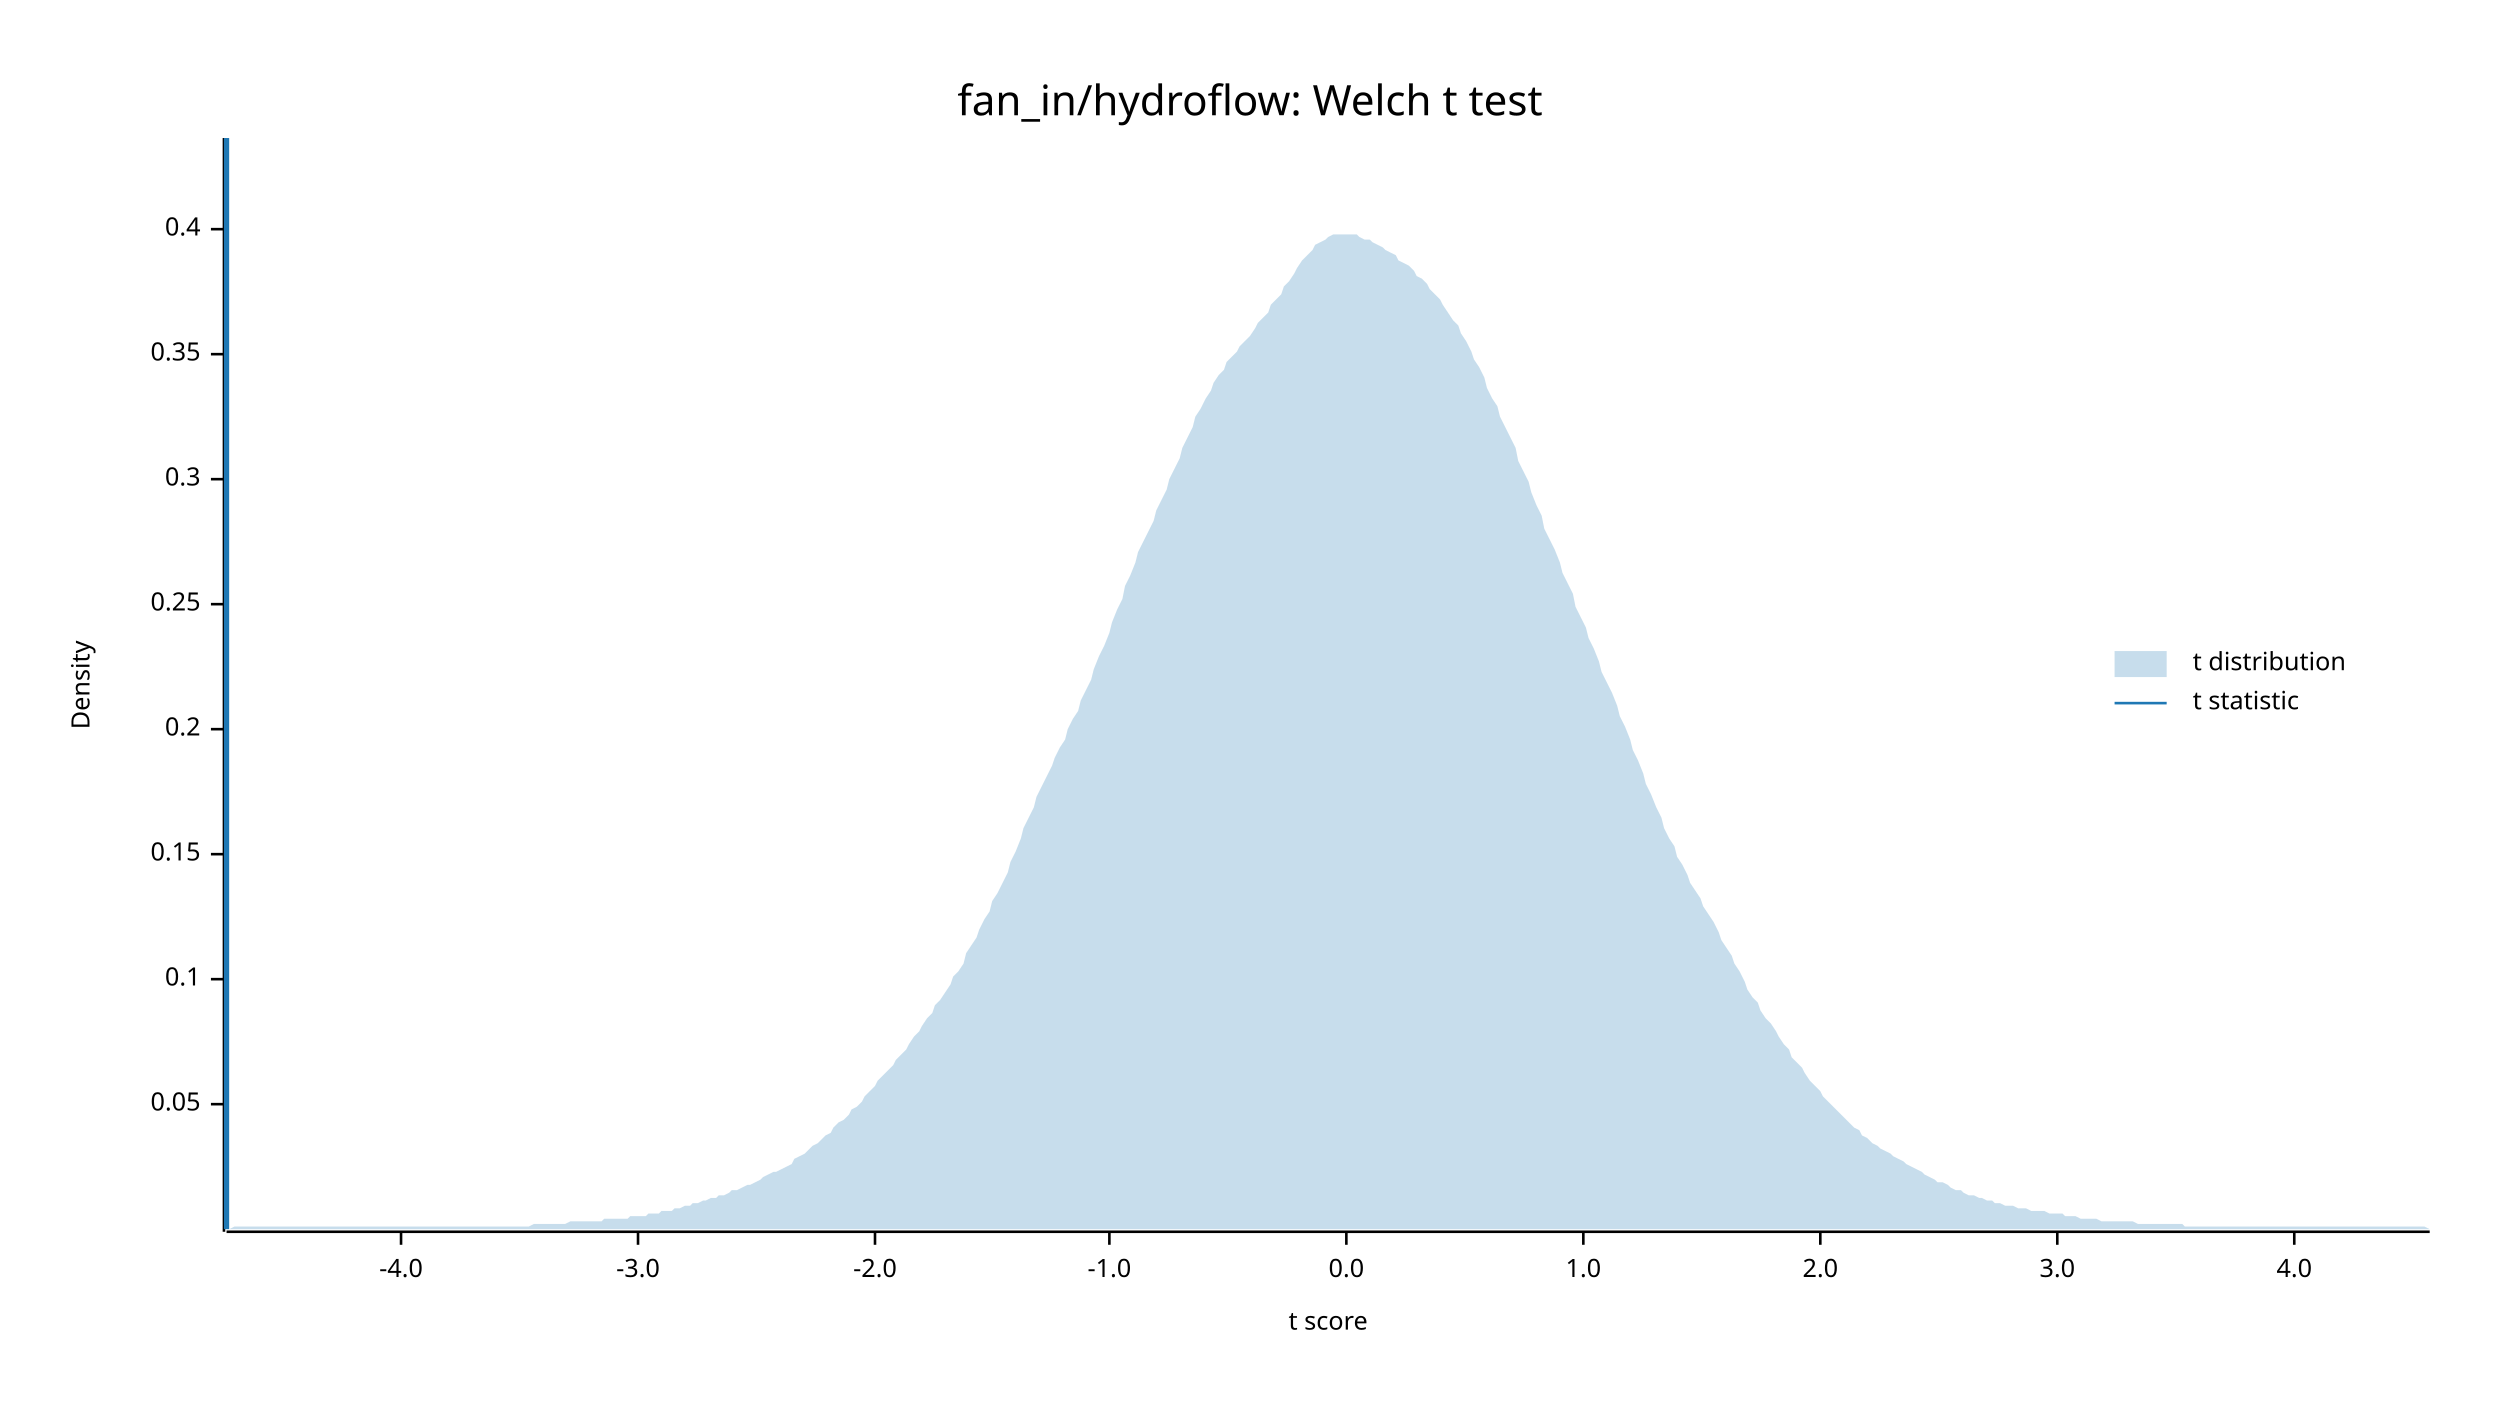
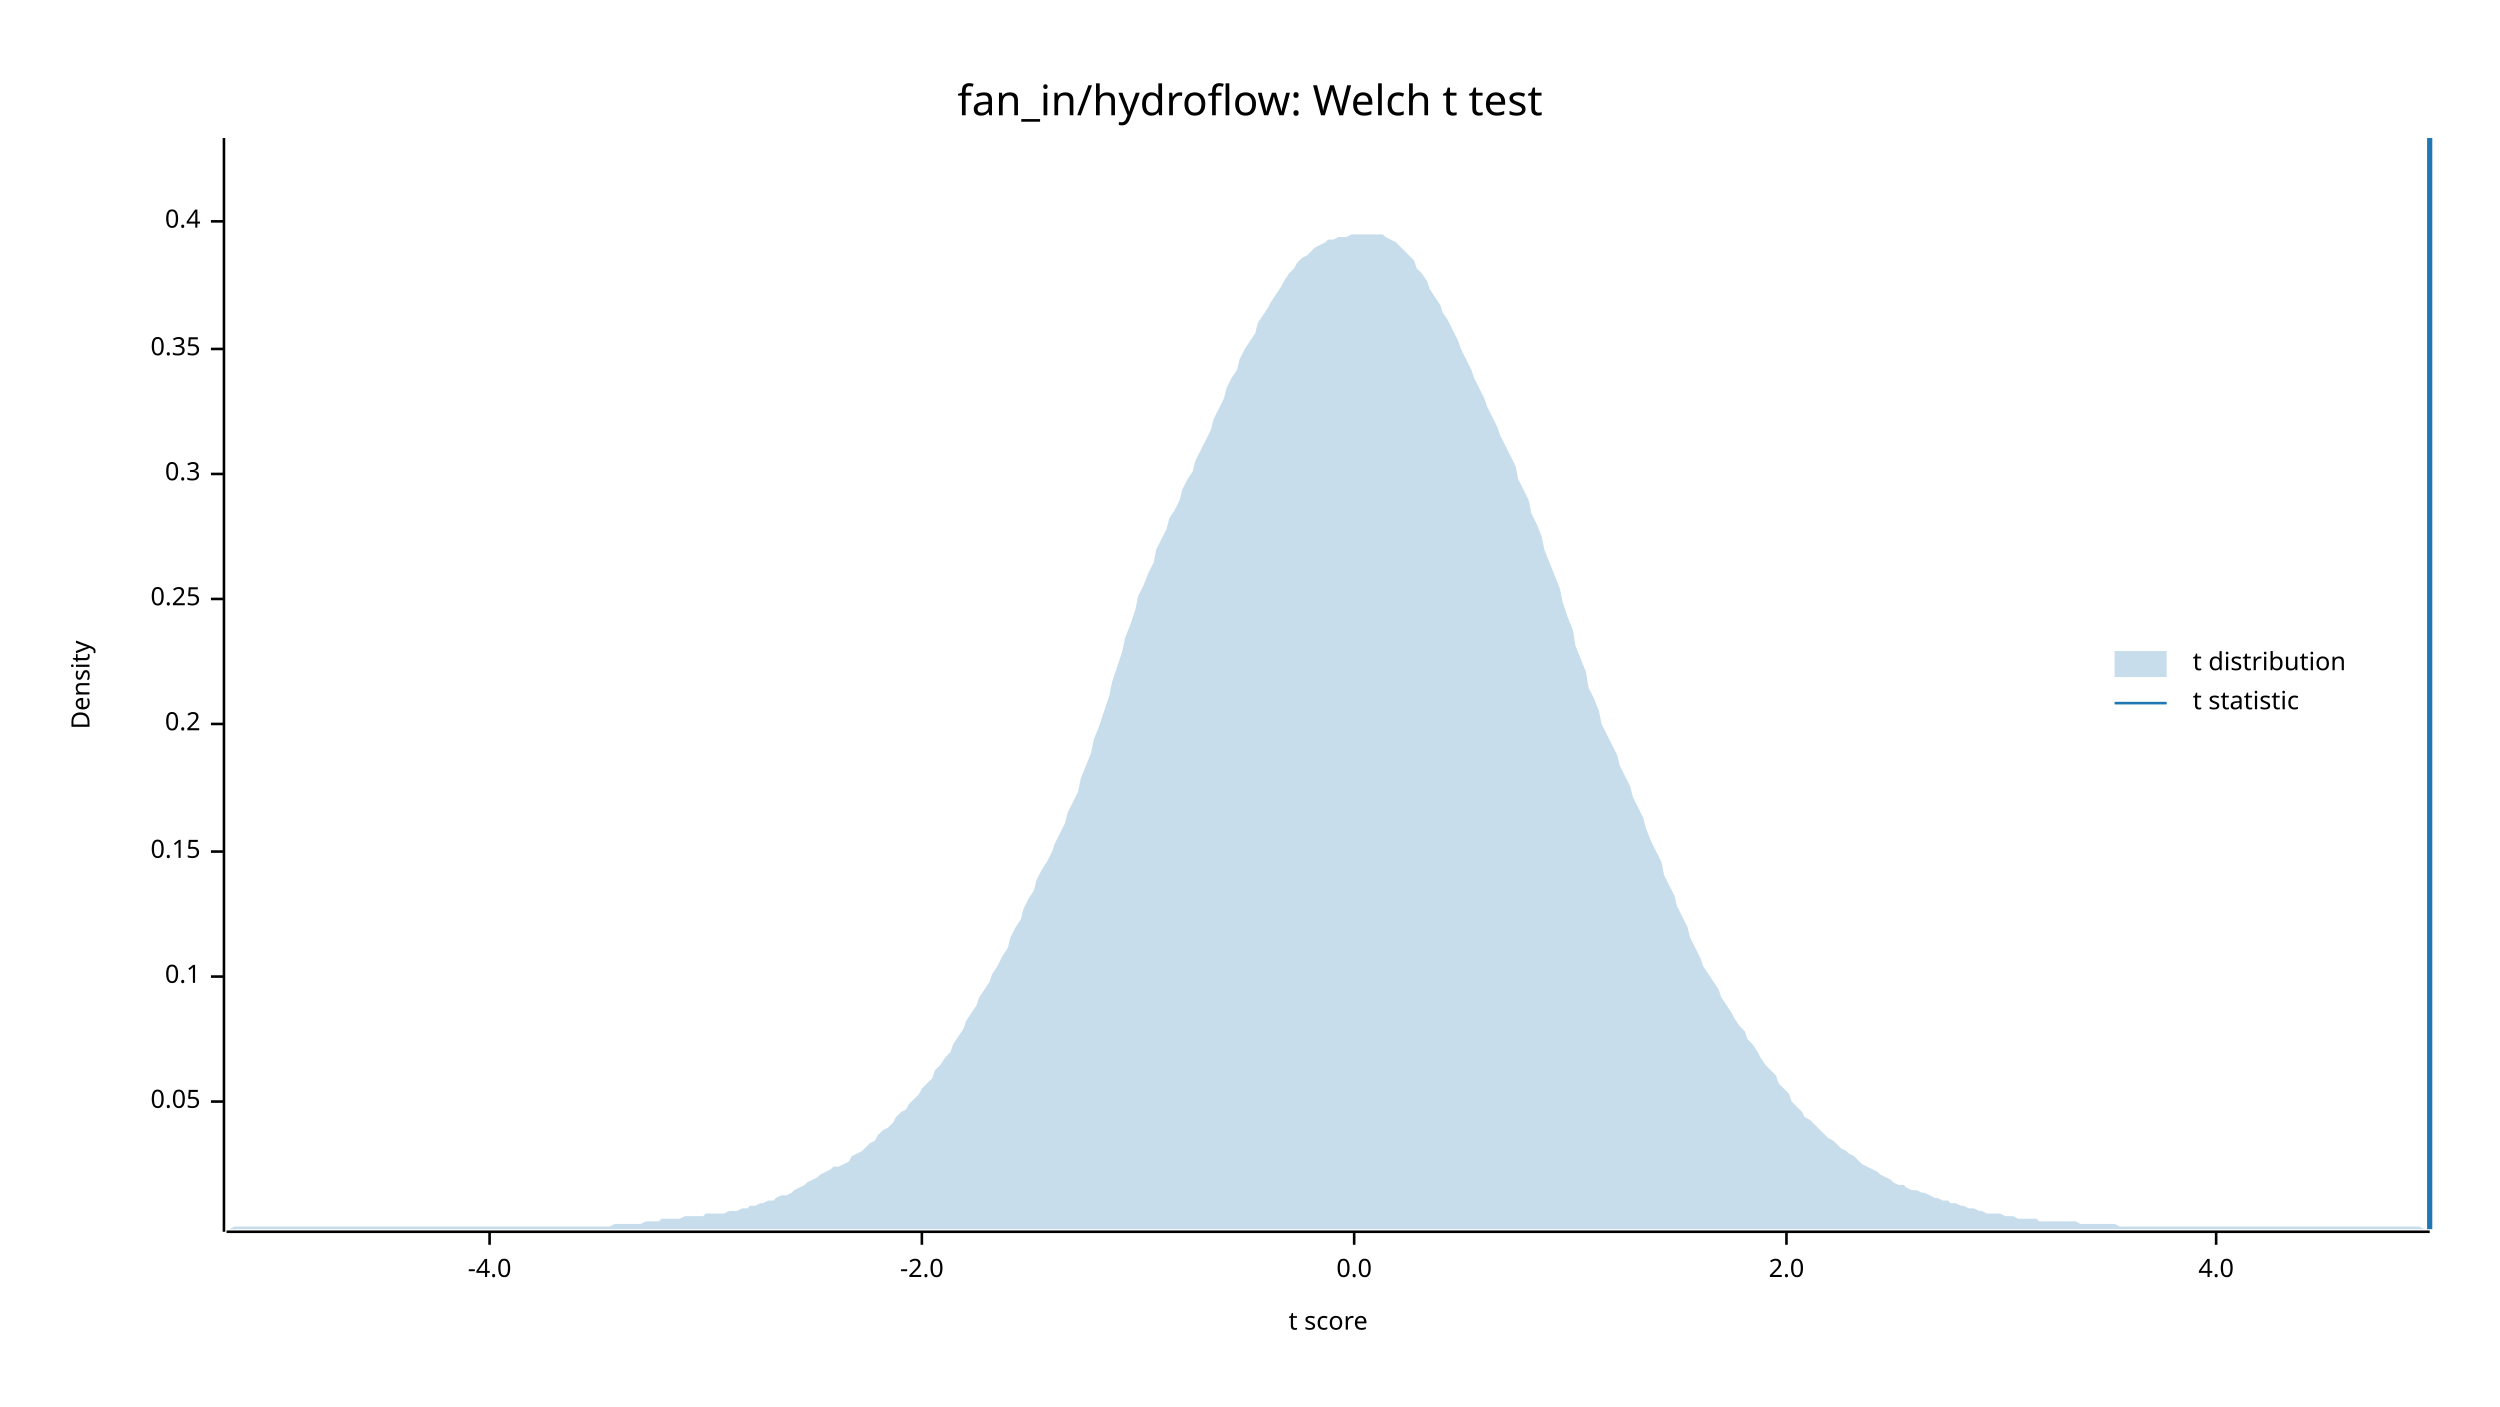
<svg xmlns="http://www.w3.org/2000/svg" width="960" height="540" viewBox="0 0 960 540">
  <text x="480" y="32" dy="0.76em" text-anchor="middle" font-family="sans-serif" font-size="16.129" opacity="1" fill="#000000">
fan_in/hydroflow: Welch t test
</text>
  <text x="27" y="263" dy="0.76em" text-anchor="middle" font-family="sans-serif" font-size="9.677" opacity="1" fill="#000000" transform="rotate(270, 27, 263)">
Density
</text>
  <text x="510" y="513" dy="-0.5ex" text-anchor="middle" font-family="sans-serif" font-size="9.677" opacity="1" fill="#000000">
t score
</text>
  <polyline fill="none" opacity="1" stroke="#000000" stroke-width="1" points="86,53 86,473 " />
-   <text x="77" y="424" dy="0.5ex" text-anchor="end" font-family="sans-serif" font-size="9.677" opacity="1" fill="#000000">
+   <text x="77" y="423" dy="0.5ex" text-anchor="end" font-family="sans-serif" font-size="9.677" opacity="1" fill="#000000">
0.05
</text>
-   <polyline fill="none" opacity="1" stroke="#000000" stroke-width="1" points="81,424 86,424 " />
-   <text x="77" y="376" dy="0.5ex" text-anchor="end" font-family="sans-serif" font-size="9.677" opacity="1" fill="#000000">
+   <polyline fill="none" opacity="1" stroke="#000000" stroke-width="1" points="81,423 86,423 " />
+   <text x="77" y="375" dy="0.5ex" text-anchor="end" font-family="sans-serif" font-size="9.677" opacity="1" fill="#000000">
0.1
</text>
-   <polyline fill="none" opacity="1" stroke="#000000" stroke-width="1" points="81,376 86,376 " />
-   <text x="77" y="328" dy="0.5ex" text-anchor="end" font-family="sans-serif" font-size="9.677" opacity="1" fill="#000000">
+   <polyline fill="none" opacity="1" stroke="#000000" stroke-width="1" points="81,375 86,375 " />
+   <text x="77" y="327" dy="0.5ex" text-anchor="end" font-family="sans-serif" font-size="9.677" opacity="1" fill="#000000">
0.15
</text>
-   <polyline fill="none" opacity="1" stroke="#000000" stroke-width="1" points="81,328 86,328 " />
-   <text x="77" y="280" dy="0.5ex" text-anchor="end" font-family="sans-serif" font-size="9.677" opacity="1" fill="#000000">
+   <polyline fill="none" opacity="1" stroke="#000000" stroke-width="1" points="81,327 86,327 " />
+   <text x="77" y="278" dy="0.5ex" text-anchor="end" font-family="sans-serif" font-size="9.677" opacity="1" fill="#000000">
0.2
</text>
-   <polyline fill="none" opacity="1" stroke="#000000" stroke-width="1" points="81,280 86,280 " />
-   <text x="77" y="232" dy="0.5ex" text-anchor="end" font-family="sans-serif" font-size="9.677" opacity="1" fill="#000000">
+   <polyline fill="none" opacity="1" stroke="#000000" stroke-width="1" points="81,278 86,278 " />
+   <text x="77" y="230" dy="0.5ex" text-anchor="end" font-family="sans-serif" font-size="9.677" opacity="1" fill="#000000">
0.25
</text>
-   <polyline fill="none" opacity="1" stroke="#000000" stroke-width="1" points="81,232 86,232 " />
-   <text x="77" y="184" dy="0.5ex" text-anchor="end" font-family="sans-serif" font-size="9.677" opacity="1" fill="#000000">
+   <polyline fill="none" opacity="1" stroke="#000000" stroke-width="1" points="81,230 86,230 " />
+   <text x="77" y="182" dy="0.5ex" text-anchor="end" font-family="sans-serif" font-size="9.677" opacity="1" fill="#000000">
0.3
</text>
-   <polyline fill="none" opacity="1" stroke="#000000" stroke-width="1" points="81,184 86,184 " />
-   <text x="77" y="136" dy="0.5ex" text-anchor="end" font-family="sans-serif" font-size="9.677" opacity="1" fill="#000000">
+   <polyline fill="none" opacity="1" stroke="#000000" stroke-width="1" points="81,182 86,182 " />
+   <text x="77" y="134" dy="0.5ex" text-anchor="end" font-family="sans-serif" font-size="9.677" opacity="1" fill="#000000">
0.35
</text>
-   <polyline fill="none" opacity="1" stroke="#000000" stroke-width="1" points="81,136 86,136 " />
-   <text x="77" y="88" dy="0.5ex" text-anchor="end" font-family="sans-serif" font-size="9.677" opacity="1" fill="#000000">
+   <polyline fill="none" opacity="1" stroke="#000000" stroke-width="1" points="81,134 86,134 " />
+   <text x="77" y="85" dy="0.5ex" text-anchor="end" font-family="sans-serif" font-size="9.677" opacity="1" fill="#000000">
0.4
</text>
-   <polyline fill="none" opacity="1" stroke="#000000" stroke-width="1" points="81,88 86,88 " />
+   <polyline fill="none" opacity="1" stroke="#000000" stroke-width="1" points="81,85 86,85 " />
  <polyline fill="none" opacity="1" stroke="#000000" stroke-width="1" points="87,473 933,473 " />
-   <text x="154" y="483" dy="0.76em" text-anchor="middle" font-family="sans-serif" font-size="9.677" opacity="1" fill="#000000">
+   <text x="188" y="483" dy="0.76em" text-anchor="middle" font-family="sans-serif" font-size="9.677" opacity="1" fill="#000000">
-4.0
</text>
-   <polyline fill="none" opacity="1" stroke="#000000" stroke-width="1" points="154,473 154,478 " />
-   <text x="245" y="483" dy="0.76em" text-anchor="middle" font-family="sans-serif" font-size="9.677" opacity="1" fill="#000000">
- -3.0
- </text>
-   <polyline fill="none" opacity="1" stroke="#000000" stroke-width="1" points="245,473 245,478 " />
-   <text x="336" y="483" dy="0.76em" text-anchor="middle" font-family="sans-serif" font-size="9.677" opacity="1" fill="#000000">
+   <polyline fill="none" opacity="1" stroke="#000000" stroke-width="1" points="188,473 188,478 " />
+   <text x="354" y="483" dy="0.76em" text-anchor="middle" font-family="sans-serif" font-size="9.677" opacity="1" fill="#000000">
-2.0
</text>
-   <polyline fill="none" opacity="1" stroke="#000000" stroke-width="1" points="336,473 336,478 " />
-   <text x="426" y="483" dy="0.76em" text-anchor="middle" font-family="sans-serif" font-size="9.677" opacity="1" fill="#000000">
- -1.0
- </text>
-   <polyline fill="none" opacity="1" stroke="#000000" stroke-width="1" points="426,473 426,478 " />
-   <text x="517" y="483" dy="0.76em" text-anchor="middle" font-family="sans-serif" font-size="9.677" opacity="1" fill="#000000">
+   <polyline fill="none" opacity="1" stroke="#000000" stroke-width="1" points="354,473 354,478 " />
+   <text x="520" y="483" dy="0.76em" text-anchor="middle" font-family="sans-serif" font-size="9.677" opacity="1" fill="#000000">
0.0
</text>
-   <polyline fill="none" opacity="1" stroke="#000000" stroke-width="1" points="517,473 517,478 " />
-   <text x="608" y="483" dy="0.76em" text-anchor="middle" font-family="sans-serif" font-size="9.677" opacity="1" fill="#000000">
- 1.0
- </text>
-   <polyline fill="none" opacity="1" stroke="#000000" stroke-width="1" points="608,473 608,478 " />
-   <text x="699" y="483" dy="0.76em" text-anchor="middle" font-family="sans-serif" font-size="9.677" opacity="1" fill="#000000">
+   <polyline fill="none" opacity="1" stroke="#000000" stroke-width="1" points="520,473 520,478 " />
+   <text x="686" y="483" dy="0.76em" text-anchor="middle" font-family="sans-serif" font-size="9.677" opacity="1" fill="#000000">
2.0
</text>
-   <polyline fill="none" opacity="1" stroke="#000000" stroke-width="1" points="699,473 699,478 " />
-   <text x="790" y="483" dy="0.76em" text-anchor="middle" font-family="sans-serif" font-size="9.677" opacity="1" fill="#000000">
- 3.0
- </text>
-   <polyline fill="none" opacity="1" stroke="#000000" stroke-width="1" points="790,473 790,478 " />
-   <text x="881" y="483" dy="0.76em" text-anchor="middle" font-family="sans-serif" font-size="9.677" opacity="1" fill="#000000">
+   <polyline fill="none" opacity="1" stroke="#000000" stroke-width="1" points="686,473 686,478 " />
+   <text x="851" y="483" dy="0.76em" text-anchor="middle" font-family="sans-serif" font-size="9.677" opacity="1" fill="#000000">
4.0
</text>
-   <polyline fill="none" opacity="1" stroke="#000000" stroke-width="1" points="881,473 881,478 " />
-   <polygon opacity="0.25" fill="#1F78B4" points="87,472 88,472 90,471 92,471 93,471 95,471 97,471 98,471 100,471 102,471 103,471 105,471 107,471 109,471 110,471 112,471 114,471 115,471 117,471 119,471 120,471 122,471 124,471 125,471 127,471 129,471 131,471 132,471 134,471 136,471 137,471 139,471 141,471 142,471 144,471 146,471 148,471 149,471 151,471 153,471 154,471 156,471 158,471 159,471 161,471 163,471 164,471 166,471 168,471 170,471 171,471 173,471 175,471 176,471 178,471 180,471 181,471 183,471 185,471 187,471 188,471 190,471 192,471 193,471 195,471 197,471 198,471 200,471 202,471 203,471 205,470 207,470 209,470 210,470 212,470 214,470 215,470 217,470 219,469 220,469 222,469 224,469 226,469 227,469 229,469 231,469 232,468 234,468 236,468 237,468 239,468 241,468 242,467 244,467 246,467 248,467 249,466 251,466 253,466 254,465 256,465 258,465 259,464 261,464 263,463 265,463 266,462 268,462 270,461 271,461 273,460 275,460 276,459 278,459 280,458 281,457 283,457 285,456 287,455 288,455 290,454 292,453 293,452 295,451 297,450 298,450 300,449 302,448 304,447 305,445 307,444 309,443 310,442 312,440 314,439 315,438 317,436 319,435 320,433 322,431 324,430 326,428 327,426 329,425 331,423 332,421 334,419 336,417 337,415 339,413 341,411 343,409 344,407 346,405 348,403 349,401 351,398 353,396 354,394 356,391 358,389 359,386 361,384 363,381 365,378 366,375 368,373 370,370 371,366 373,363 375,360 376,357 378,353 380,350 381,346 383,343 385,339 387,335 388,331 390,327 392,322 393,318 395,314 397,310 398,306 400,302 402,298 404,294 405,291 407,287 409,284 410,280 412,276 414,273 415,269 417,265 419,261 420,257 422,252 424,248 426,243 427,239 429,234 431,230 432,225 434,221 436,216 437,212 439,208 441,204 443,200 444,196 446,192 448,188 449,184 451,180 453,176 454,172 456,168 458,164 459,160 461,157 463,153 465,150 466,147 468,144 470,142 471,139 473,137 475,135 476,133 478,131 480,129 482,126 483,124 485,122 487,120 488,117 490,115 492,113 493,110 495,108 497,105 498,103 500,100 502,98 504,96 505,94 507,93 509,92 510,91 512,90 514,90 515,90 517,90 519,90 521,90 522,91 524,92 526,92 527,93 529,94 531,95 532,96 534,97 536,98 537,100 539,101 541,102 543,104 544,106 546,107 548,109 549,111 551,113 553,115 554,117 556,120 558,123 560,125 561,128 563,131 565,135 566,138 568,141 570,145 571,149 573,153 575,156 576,160 578,164 580,168 582,172 583,177 585,181 587,185 588,189 590,194 592,198 593,203 595,207 597,211 599,216 600,220 602,224 604,228 605,233 607,237 609,241 610,245 612,249 614,254 615,258 617,262 619,266 621,271 622,275 624,279 626,284 627,288 629,292 631,297 632,301 634,305 636,310 638,314 639,318 641,322 643,325 644,329 646,332 648,336 649,339 651,342 653,345 654,348 656,351 658,354 660,358 661,361 663,364 665,367 666,370 668,373 670,377 671,380 673,383 675,385 676,388 678,391 680,393 682,396 683,398 685,401 687,403 688,406 690,408 692,410 693,412 695,415 697,417 699,419 700,421 702,423 704,425 705,426 707,428 709,430 710,431 712,433 714,434 715,436 717,437 719,439 721,440 722,441 724,442 726,443 727,444 729,445 731,446 732,447 734,448 736,449 738,450 739,451 741,452 743,453 744,454 746,454 748,455 749,456 751,457 753,457 754,458 756,459 758,459 760,460 761,460 763,461 765,461 766,462 768,462 770,463 771,463 773,463 775,464 777,464 778,464 780,465 782,465 783,465 785,465 787,466 788,466 790,466 792,466 793,467 795,467 797,467 799,468 800,468 802,468 804,468 805,468 807,469 809,469 810,469 812,469 814,469 816,469 817,469 819,469 821,470 822,470 824,470 826,470 827,470 829,470 831,470 832,470 834,470 836,470 838,470 839,471 841,471 843,471 844,471 846,471 848,471 849,471 851,471 853,471 855,471 856,471 858,471 860,471 861,471 863,471 865,471 866,471 868,471 870,471 871,471 873,471 875,471 877,471 878,471 880,471 882,471 883,471 885,471 887,471 888,471 890,471 892,471 894,471 895,471 897,471 899,471 900,471 902,471 904,471 905,471 907,471 909,471 910,471 912,471 914,471 916,471 917,471 919,471 921,471 922,471 924,471 926,471 927,471 929,471 931,471 933,472 933,472 87,472 " />
-   <polyline fill="none" opacity="1" stroke="#1F78B4" stroke-width="2" points="87,472 87,53 " />
+   <polyline fill="none" opacity="1" stroke="#000000" stroke-width="1" points="851,473 851,478 " />
+   <polygon opacity="0.25" fill="#1F78B4" points="87,472 88,472 90,471 92,471 93,471 95,471 97,471 98,471 100,471 102,471 103,471 105,471 107,471 109,471 110,471 112,471 114,471 115,471 117,471 119,471 120,471 122,471 124,471 125,471 127,471 129,471 131,471 132,471 134,471 136,471 137,471 139,471 141,471 142,471 144,471 146,471 148,471 149,471 151,471 153,471 154,471 156,471 158,471 159,471 161,471 163,471 164,471 166,471 168,471 170,471 171,471 173,471 175,471 176,471 178,471 180,471 181,471 183,471 185,471 187,471 188,471 190,471 192,471 193,471 195,471 197,471 198,471 200,471 202,471 203,471 205,471 207,471 209,471 210,471 212,471 214,471 215,471 217,471 219,471 220,471 222,471 224,471 226,471 227,471 229,471 231,471 232,471 234,471 236,470 237,470 239,470 241,470 242,470 244,470 246,470 248,469 249,469 251,469 253,469 254,468 256,468 258,468 259,468 261,468 263,467 265,467 266,467 268,467 270,467 271,466 273,466 275,466 276,466 278,466 280,465 281,465 283,465 285,464 287,464 288,463 290,463 292,462 293,462 295,461 297,461 298,460 300,459 302,459 304,458 305,457 307,456 309,455 310,454 312,453 314,452 315,451 317,450 319,449 320,448 322,448 324,447 326,446 327,444 329,443 331,442 332,441 334,439 336,438 337,436 339,434 341,433 343,431 344,429 346,427 348,426 349,424 351,422 353,420 354,418 356,416 358,414 359,411 361,409 363,406 365,404 366,401 368,398 370,395 371,392 373,389 375,386 376,383 378,380 380,377 381,374 383,371 385,367 387,364 388,360 390,356 392,353 393,349 395,345 397,342 398,338 400,334 402,331 404,327 405,324 407,320 409,316 410,312 412,308 414,304 415,299 417,294 419,289 420,284 422,279 424,273 426,267 427,262 429,256 431,250 432,245 434,240 436,234 437,229 439,225 441,220 443,216 444,211 446,207 448,203 449,199 451,196 453,192 454,188 456,184 458,181 459,177 461,173 463,169 465,165 466,161 468,157 470,153 471,149 473,145 475,142 476,138 478,134 480,131 482,128 483,124 485,121 487,118 488,116 490,113 492,110 493,108 495,105 497,103 498,101 500,99 502,98 504,96 505,95 507,94 509,93 510,92 512,92 514,91 515,91 517,91 519,90 521,90 522,90 524,90 526,90 527,90 529,90 531,90 532,91 534,92 536,93 537,94 539,96 541,98 543,100 544,103 546,105 548,108 549,111 551,114 553,117 554,120 556,123 558,127 560,131 561,134 563,138 565,142 566,145 568,149 570,153 571,156 573,160 575,164 576,167 578,171 580,175 582,179 583,184 585,188 587,192 588,197 590,201 592,206 593,211 595,216 597,221 599,226 600,231 602,237 604,242 605,248 607,253 609,258 610,264 612,268 614,273 615,278 617,282 619,286 621,290 622,294 624,298 626,302 627,306 629,310 631,314 632,318 634,323 636,327 638,331 639,336 641,340 643,344 644,348 646,352 648,356 649,360 651,364 653,368 654,371 656,374 658,377 660,380 661,383 663,386 665,389 666,391 668,394 670,396 671,399 673,401 675,404 676,406 678,409 680,411 682,413 683,416 685,418 687,420 688,423 690,425 692,427 693,429 695,430 697,432 699,434 700,435 702,437 704,438 705,439 707,441 709,442 710,443 712,444 714,446 715,447 717,448 719,449 721,450 722,451 724,452 726,453 727,454 729,455 731,455 732,456 734,457 736,457 738,458 739,458 741,459 743,460 744,460 746,461 748,461 749,462 751,462 753,463 754,463 756,464 758,464 760,465 761,465 763,466 765,466 766,466 768,466 770,467 771,467 773,467 775,468 777,468 778,468 780,468 782,468 783,469 785,469 787,469 788,469 790,469 792,469 793,469 795,469 797,469 799,470 800,470 802,470 804,470 805,470 807,470 809,470 810,470 812,470 814,471 816,471 817,471 819,471 821,471 822,471 824,471 826,471 827,471 829,471 831,471 832,471 834,471 836,471 838,471 839,471 841,471 843,471 844,471 846,471 848,471 849,471 851,471 853,471 855,471 856,471 858,471 860,471 861,471 863,471 865,471 866,471 868,471 870,471 871,471 873,471 875,471 877,471 878,471 880,471 882,471 883,471 885,471 887,471 888,471 890,471 892,471 894,471 895,471 897,471 899,471 900,471 902,471 904,471 905,471 907,471 909,471 910,471 912,471 914,471 916,471 917,471 919,471 921,471 922,471 924,471 926,471 927,471 929,471 931,472 933,472 933,472 87,472 " />
+   <polyline fill="none" opacity="1" stroke="#1F78B4" stroke-width="2" points="933,472 933,53 " />
  <text x="842" y="250" dy="0.76em" text-anchor="start" font-family="sans-serif" font-size="9.677" opacity="1" fill="#000000">
t distribution
</text>
  <text x="842" y="265" dy="0.76em" text-anchor="start" font-family="sans-serif" font-size="9.677" opacity="1" fill="#000000">
t statistic
</text>
  <rect x="812" y="250" width="20" height="10" opacity="0.25" fill="#1F78B4" stroke="none" />
  <polyline fill="none" opacity="1" stroke="#1F78B4" stroke-width="1" points="812,270 832,270 " />
</svg>
